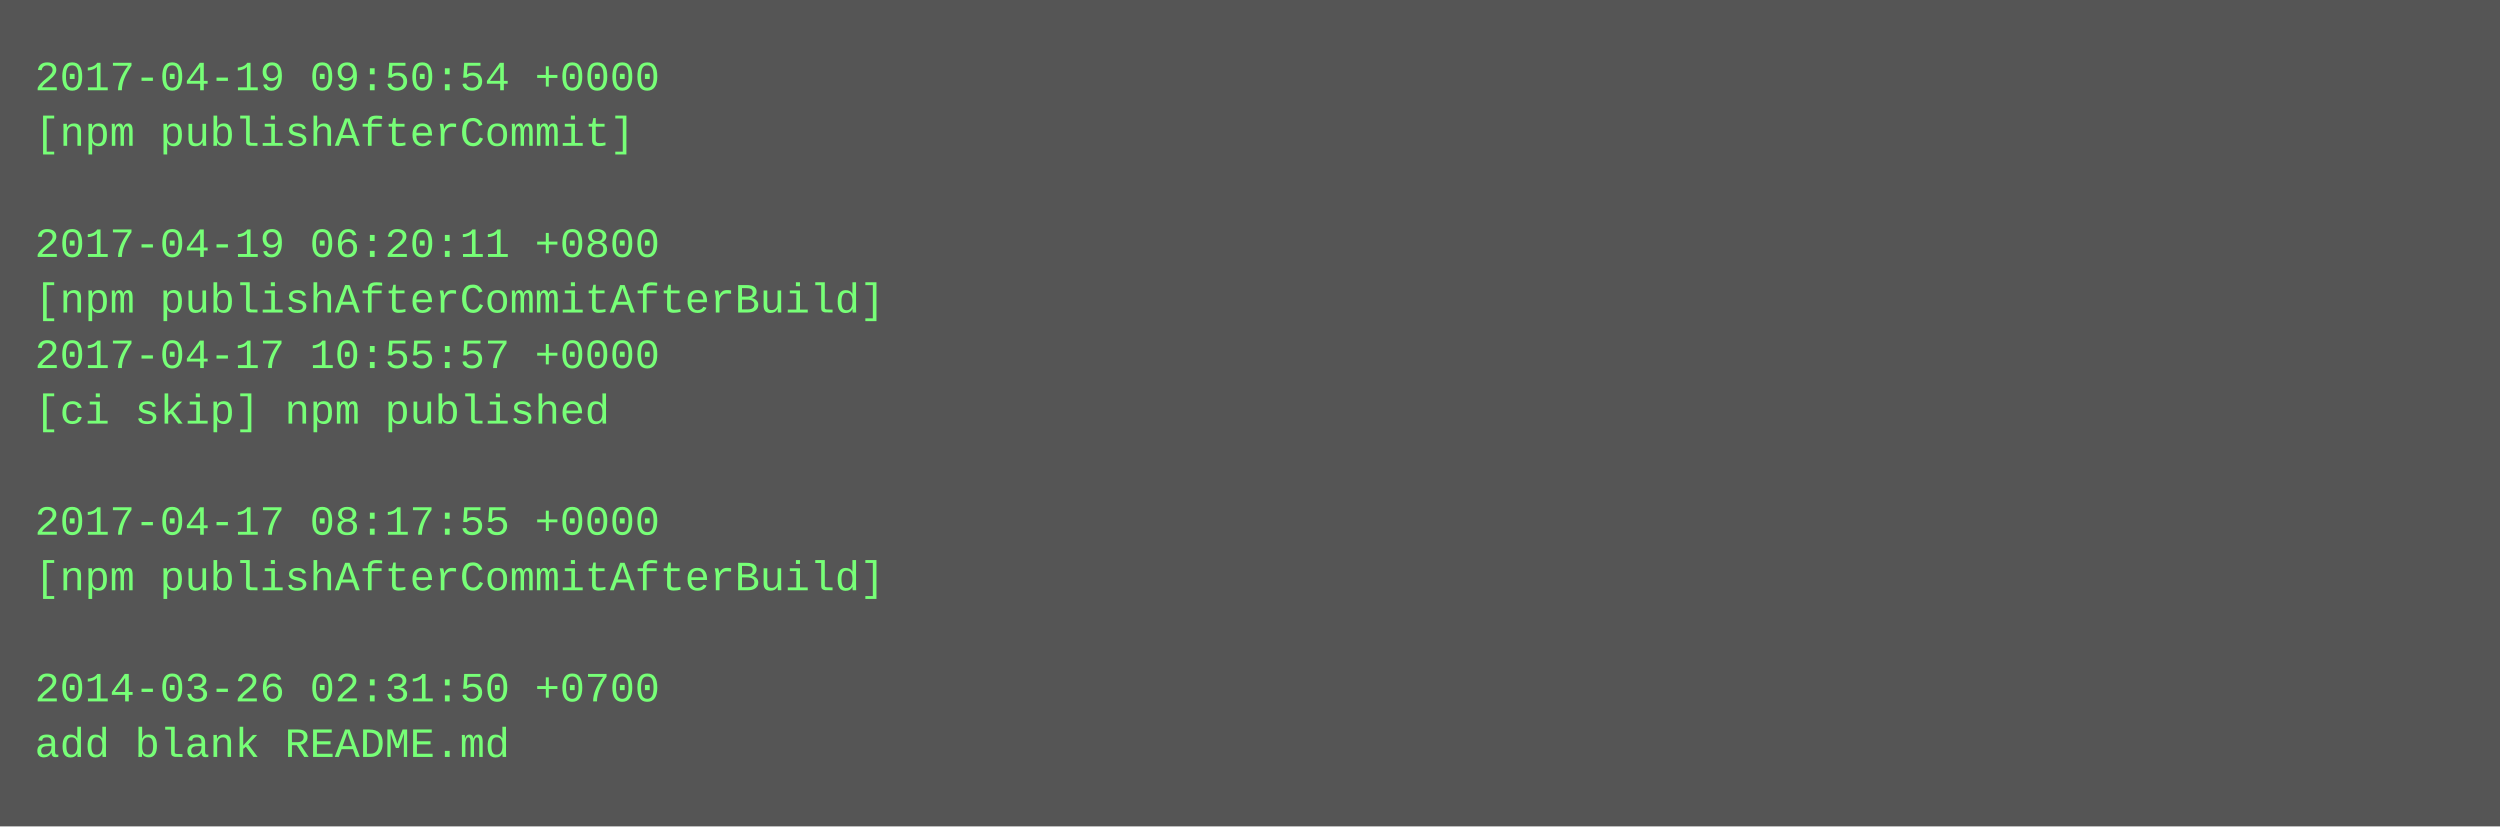
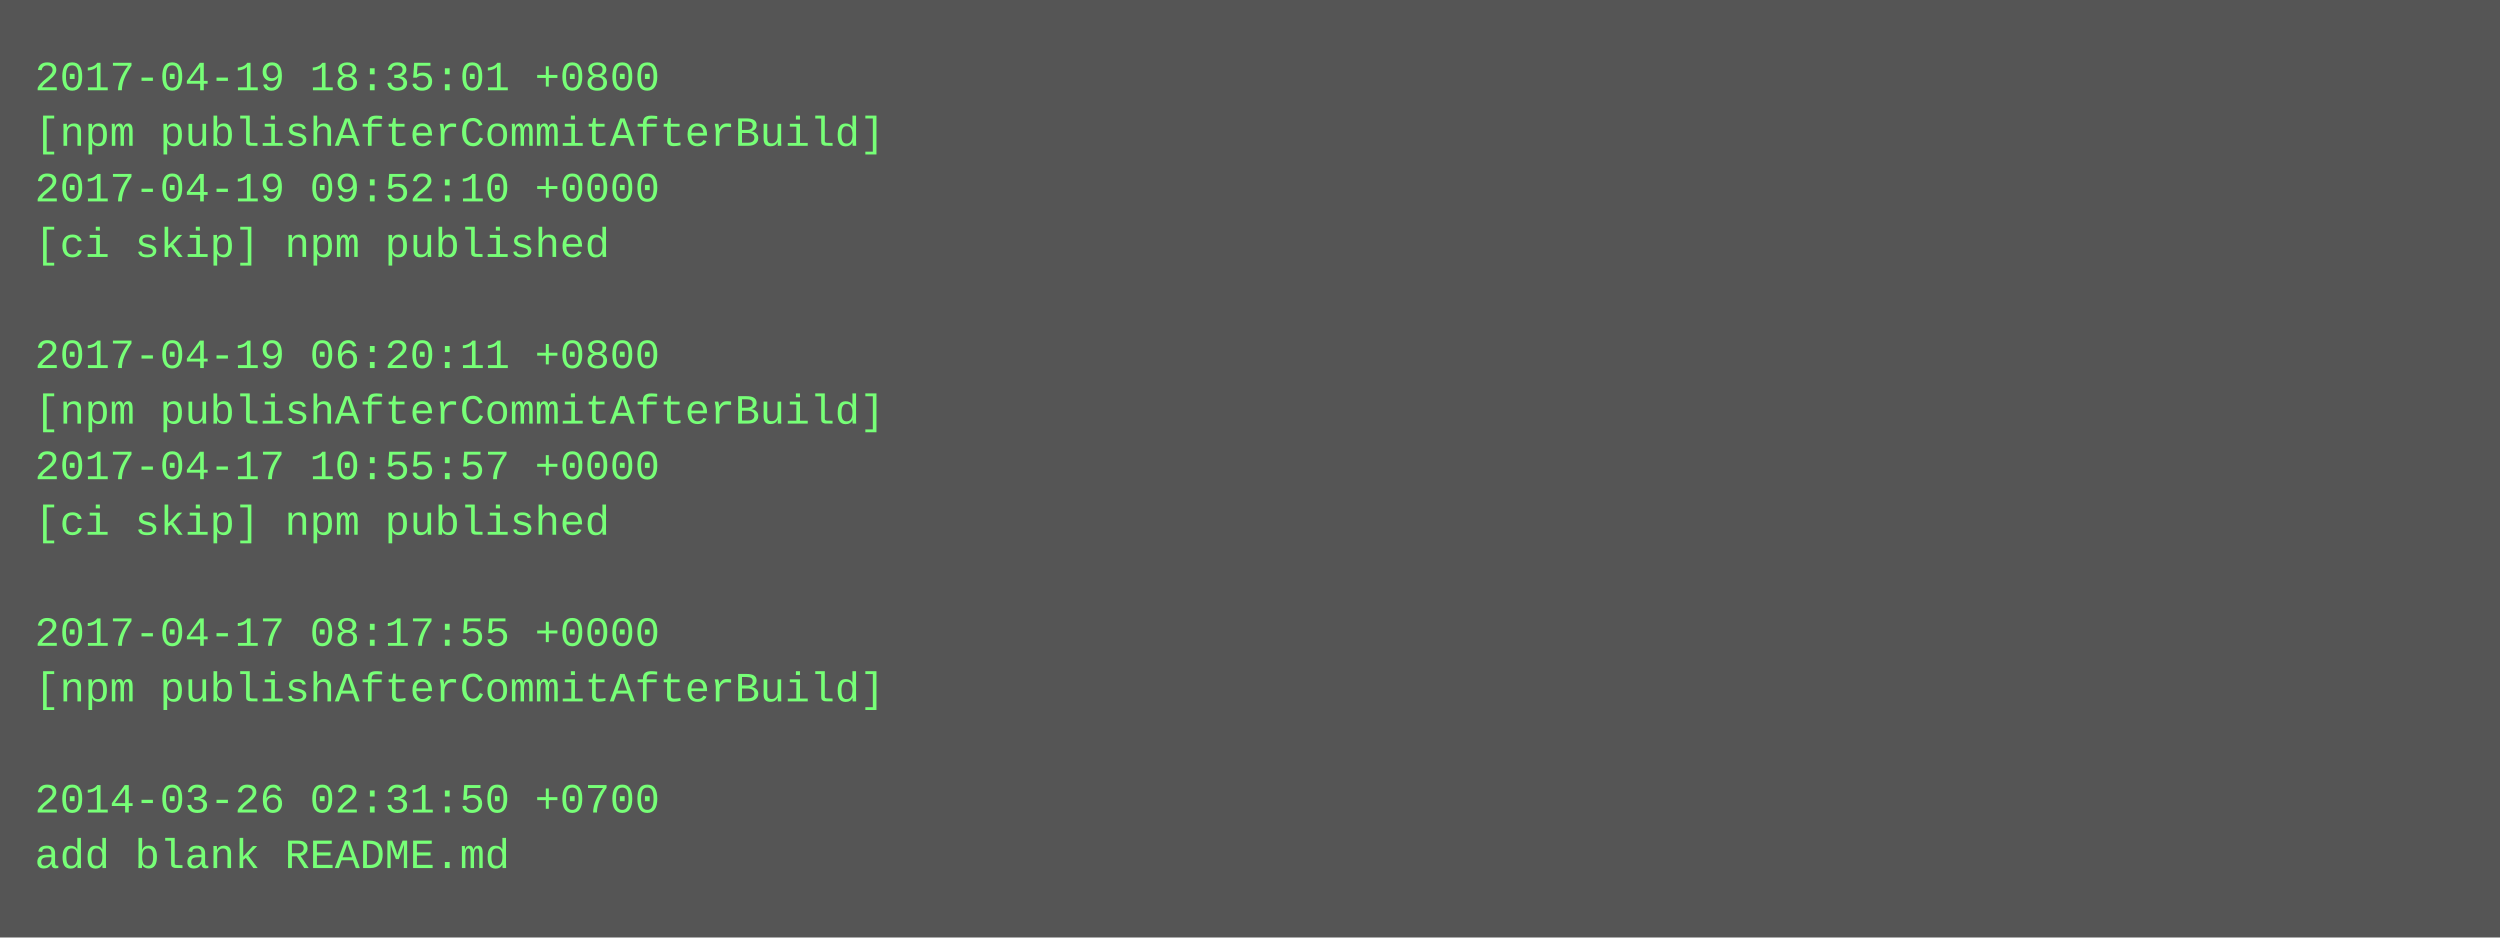
- <svg xmlns="http://www.w3.org/2000/svg" height="238" width="720">
-   <rect height="238" fill="#555" width="720" />
+ <svg xmlns="http://www.w3.org/2000/svg" height="270" width="720">
+   <rect height="270" fill="#555" width="720" />
  <text fill="#7f7" font-family="Courier New" font-size="12" xml:space="preserve">
-     <tspan x="10" y="26">2017-04-19 09:50:54 +0000</tspan>
-     <tspan x="10" y="42">[npm publishAfterCommit]</tspan>
-     <tspan x="10" y="58" />
-     <tspan x="10" y="74">2017-04-19 06:20:11 +0800</tspan>
-     <tspan x="10" y="90">[npm publishAfterCommitAfterBuild]</tspan>
-     <tspan x="10" y="106">2017-04-17 10:55:57 +0000</tspan>
-     <tspan x="10" y="122">[ci skip] npm published</tspan>
-     <tspan x="10" y="138" />
-     <tspan x="10" y="154">2017-04-17 08:17:55 +0000</tspan>
-     <tspan x="10" y="170">[npm publishAfterCommitAfterBuild]</tspan>
-     <tspan x="10" y="186" />
-     <tspan x="10" y="202">2014-03-26 02:31:50 +0700</tspan>
-     <tspan x="10" y="218">add blank README.md</tspan>
+     <tspan x="10" y="26">2017-04-19 18:35:01 +0800</tspan>
+     <tspan x="10" y="42">[npm publishAfterCommitAfterBuild]</tspan>
+     <tspan x="10" y="58">2017-04-19 09:52:10 +0000</tspan>
+     <tspan x="10" y="74">[ci skip] npm published</tspan>
+     <tspan x="10" y="90" />
+     <tspan x="10" y="106">2017-04-19 06:20:11 +0800</tspan>
+     <tspan x="10" y="122">[npm publishAfterCommitAfterBuild]</tspan>
+     <tspan x="10" y="138">2017-04-17 10:55:57 +0000</tspan>
+     <tspan x="10" y="154">[ci skip] npm published</tspan>
+     <tspan x="10" y="170" />
+     <tspan x="10" y="186">2017-04-17 08:17:55 +0000</tspan>
+     <tspan x="10" y="202">[npm publishAfterCommitAfterBuild]</tspan>
+     <tspan x="10" y="218" />
+     <tspan x="10" y="234">2014-03-26 02:31:50 +0700</tspan>
+     <tspan x="10" y="250">add blank README.md</tspan>
  </text>
</svg>
